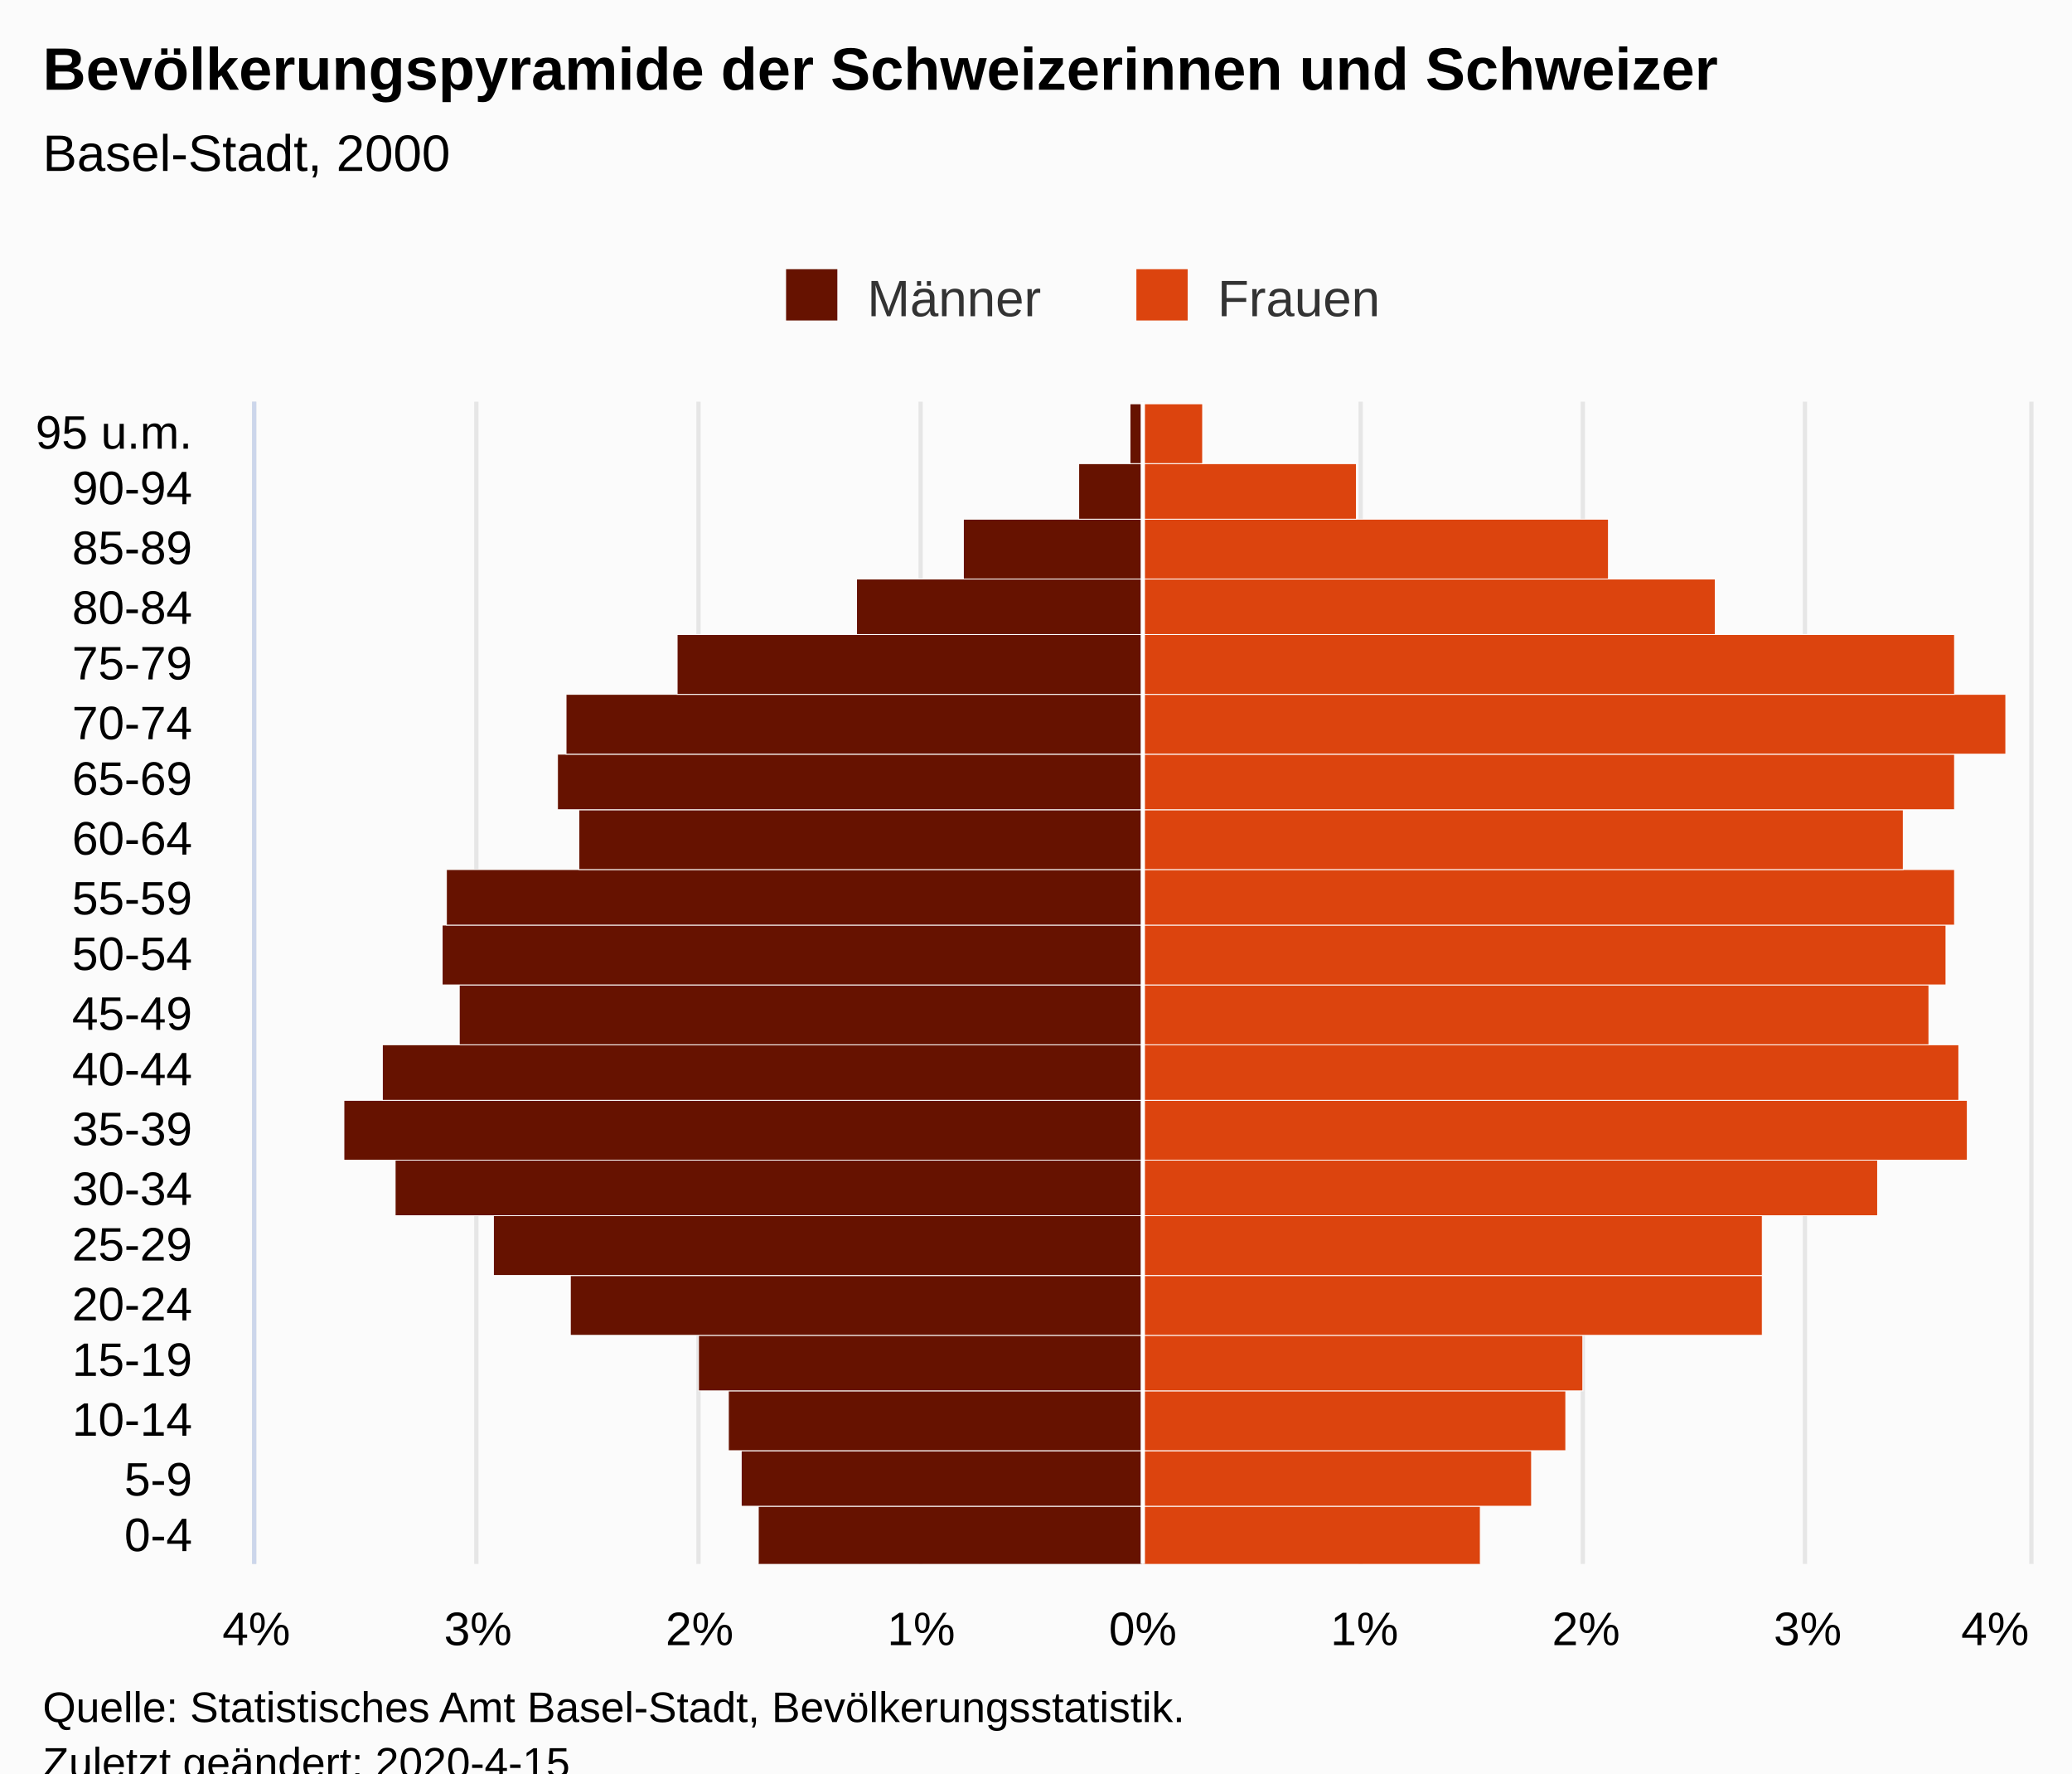
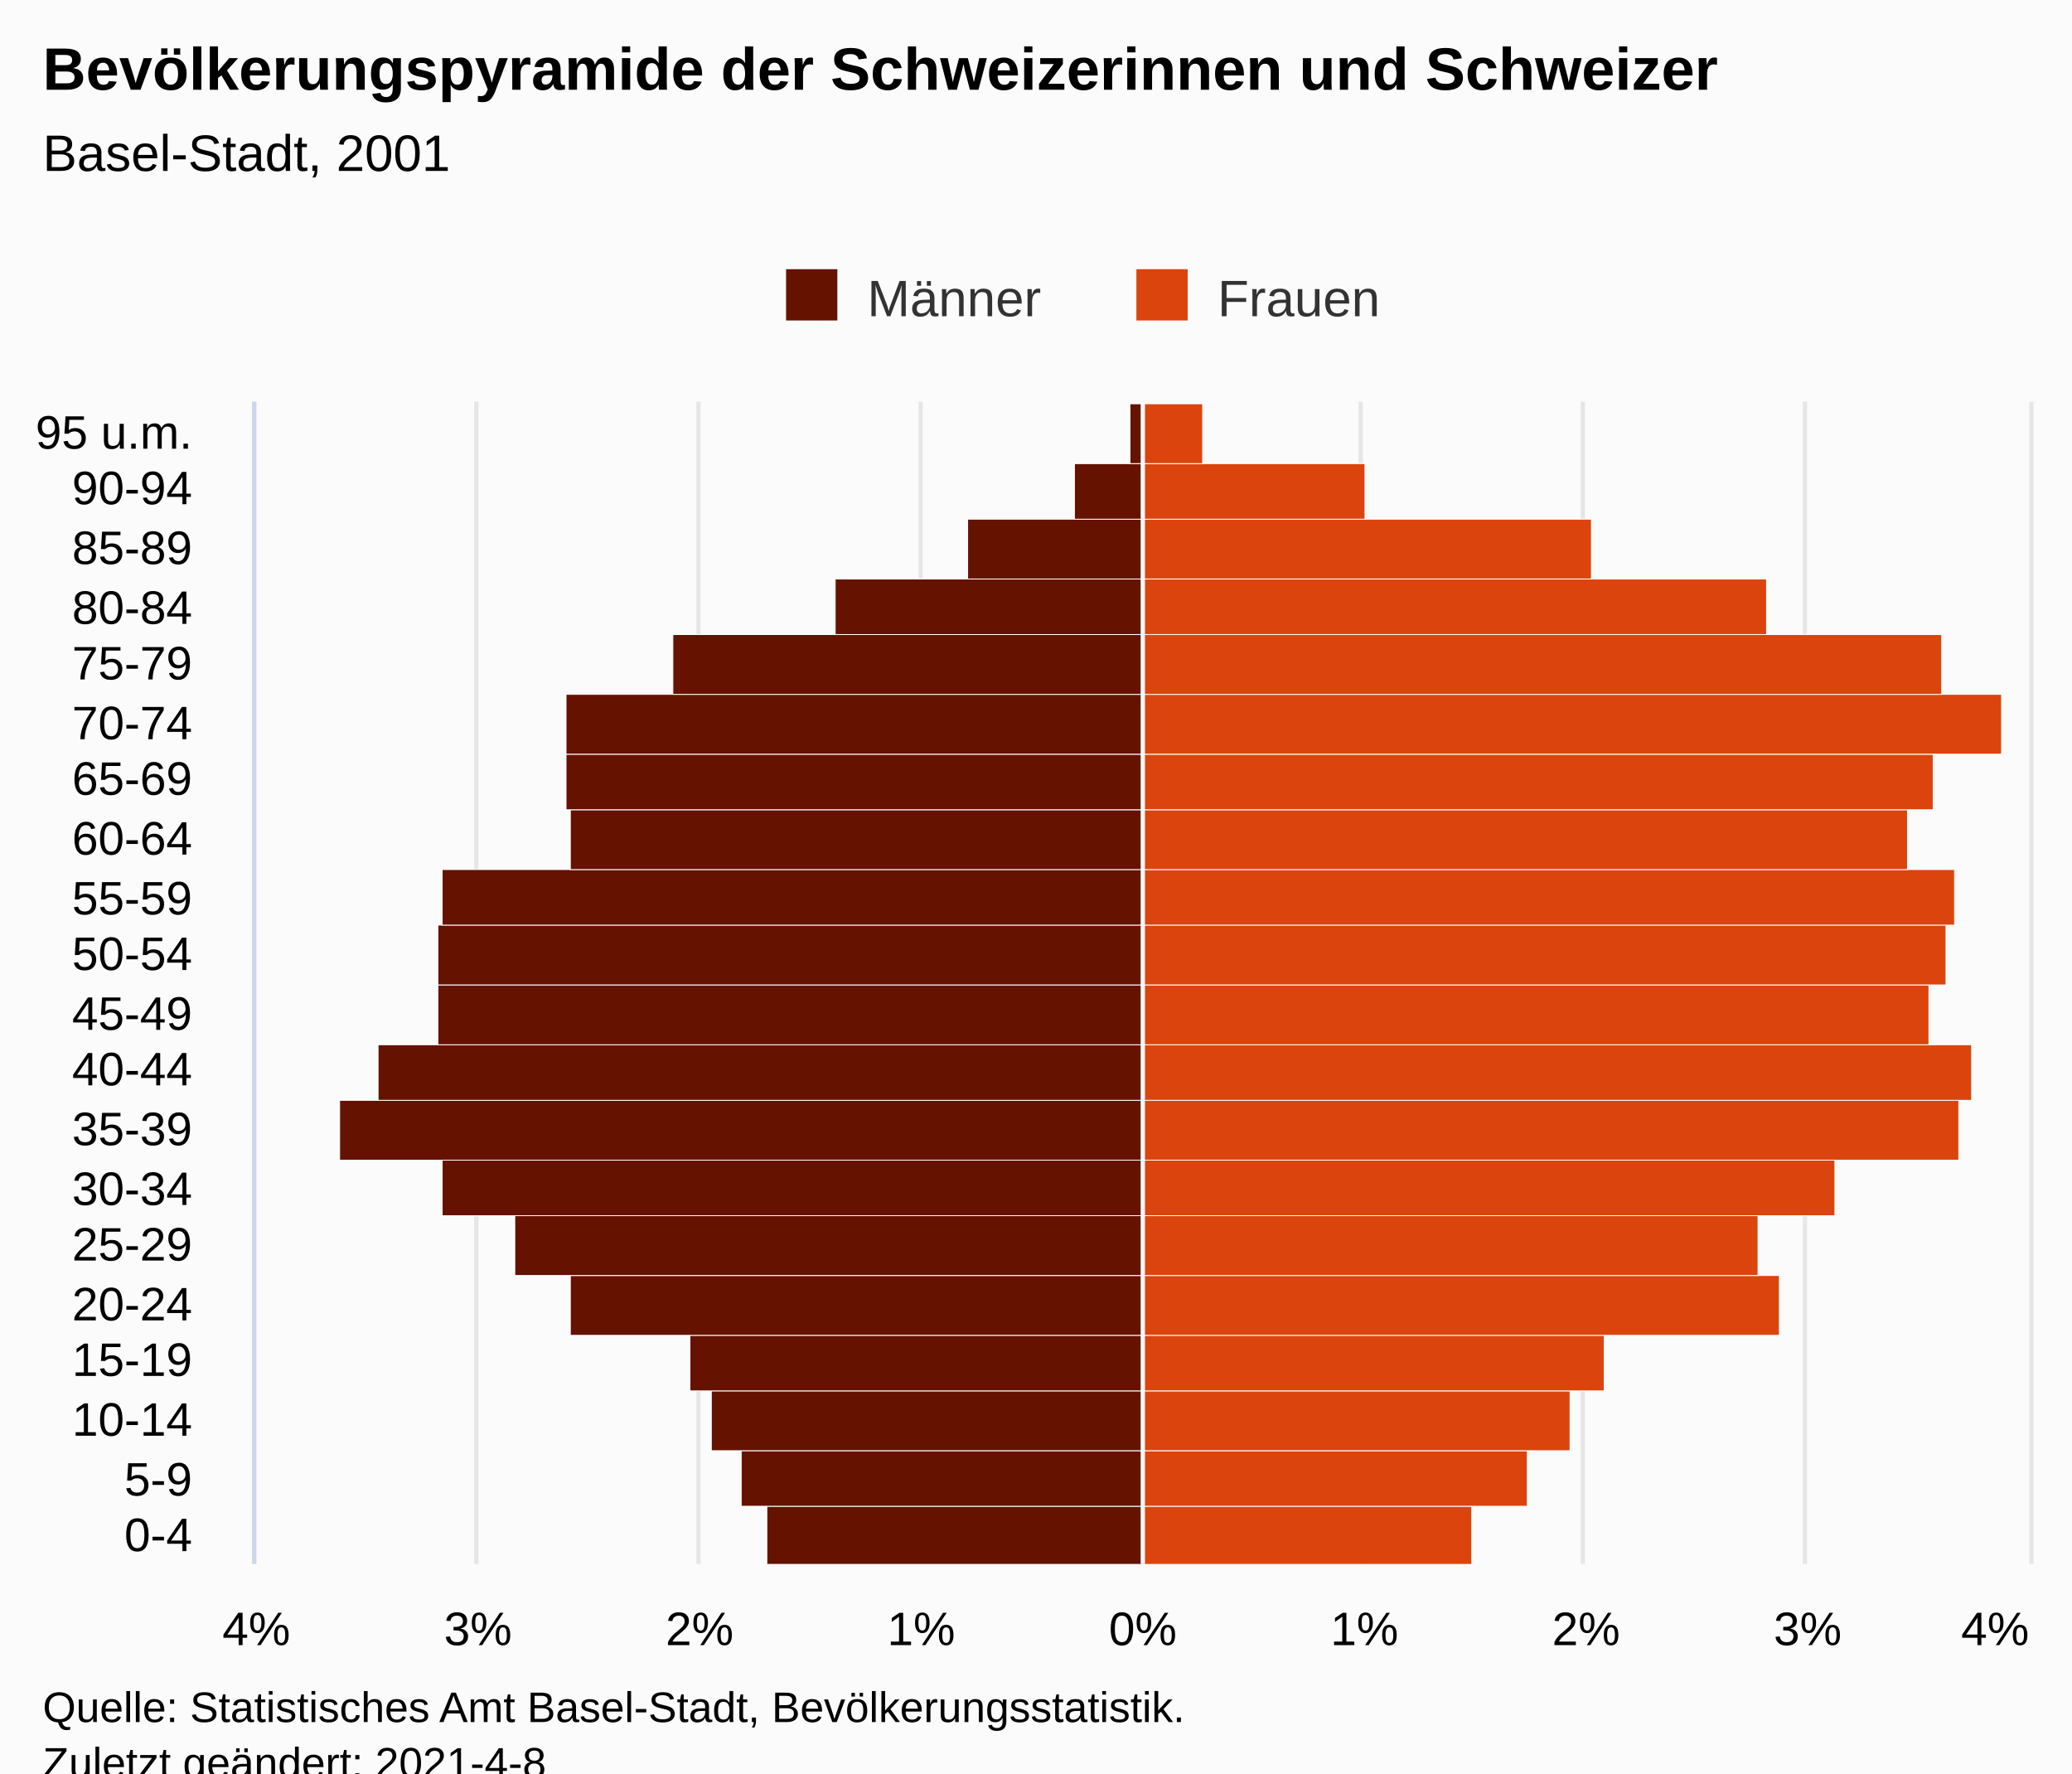
<svg xmlns="http://www.w3.org/2000/svg" version="1.1" class="highcharts-root" style="font-family:Arial;font-size:12px;" viewBox="0 0 485 415">
  <defs>
-     <clipPath id="highcharts-7q4840t-7">
+     <clipPath id="highcharts-y7oq8e5-48-">
      <rect x="0" y="0" width="272" height="415" fill="none" />
    </clipPath>
-     <clipPath id="highcharts-7q4840t-8">
+     <clipPath id="highcharts-y7oq8e5-69-">
      <rect x="0" y="0" width="272" height="415" fill="none" />
+     </clipPath>
+     <clipPath id="highcharts-y7oq8e5-90-">
+       <rect x="60" y="94" width="415" height="272" fill="none" />
    </clipPath>
  </defs>
  <rect fill="#fbfbfb" class="highcharts-background" x="0" y="0" width="485" height="428" rx="0" ry="0" />
  <rect fill="none" class="highcharts-plot-background" x="60" y="94" width="415" height="272" />
  <g class="highcharts-pane-group" data-z-index="0" />
-   <g class="highcharts-grid highcharts-xaxis-grid " data-z-index="1">
+   <g class="highcharts-grid highcharts-xaxis-grid" data-z-index="1">
    <path fill="none" data-z-index="1" class="highcharts-grid-line" d="M 60 352.5 L 475 352.5" opacity="1" />
    <path fill="none" data-z-index="1" class="highcharts-grid-line" d="M 60 339.5 L 475 339.5" opacity="1" />
    <path fill="none" data-z-index="1" class="highcharts-grid-line" d="M 60 325.5 L 475 325.5" opacity="1" />
    <path fill="none" data-z-index="1" class="highcharts-grid-line" d="M 60 312.5 L 475 312.5" opacity="1" />
    <path fill="none" data-z-index="1" class="highcharts-grid-line" d="M 60 298.5 L 475 298.5" opacity="1" />
    <path fill="none" data-z-index="1" class="highcharts-grid-line" d="M 60 284.5 L 475 284.5" opacity="1" />
    <path fill="none" data-z-index="1" class="highcharts-grid-line" d="M 60 271.5 L 475 271.5" opacity="1" />
    <path fill="none" data-z-index="1" class="highcharts-grid-line" d="M 60 257.5 L 475 257.5" opacity="1" />
    <path fill="none" data-z-index="1" class="highcharts-grid-line" d="M 60 244.5 L 475 244.5" opacity="1" />
    <path fill="none" data-z-index="1" class="highcharts-grid-line" d="M 60 230.5 L 475 230.5" opacity="1" />
    <path fill="none" data-z-index="1" class="highcharts-grid-line" d="M 60 216.5 L 475 216.5" opacity="1" />
    <path fill="none" data-z-index="1" class="highcharts-grid-line" d="M 60 203.5 L 475 203.5" opacity="1" />
    <path fill="none" data-z-index="1" class="highcharts-grid-line" d="M 60 189.5 L 475 189.5" opacity="1" />
    <path fill="none" data-z-index="1" class="highcharts-grid-line" d="M 60 176.5 L 475 176.5" opacity="1" />
    <path fill="none" data-z-index="1" class="highcharts-grid-line" d="M 60 162.5 L 475 162.5" opacity="1" />
    <path fill="none" data-z-index="1" class="highcharts-grid-line" d="M 60 148.5 L 475 148.5" opacity="1" />
    <path fill="none" data-z-index="1" class="highcharts-grid-line" d="M 60 135.5 L 475 135.5" opacity="1" />
    <path fill="none" data-z-index="1" class="highcharts-grid-line" d="M 60 121.5 L 475 121.5" opacity="1" />
    <path fill="none" data-z-index="1" class="highcharts-grid-line" d="M 60 108.5 L 475 108.5" opacity="1" />
    <path fill="none" data-z-index="1" class="highcharts-grid-line" d="M 60 94.5 L 475 94.5" opacity="1" />
    <path fill="none" data-z-index="1" class="highcharts-grid-line" d="M 60 366.5 L 475 366.5" opacity="1" />
  </g>
-   <g class="highcharts-grid highcharts-yaxis-grid " data-z-index="1">
+   <g class="highcharts-grid highcharts-yaxis-grid" data-z-index="1">
    <path fill="none" stroke="#e6e6e6" stroke-width="1" data-z-index="1" class="highcharts-grid-line" d="M 267.5 94 L 267.5 366" opacity="1" />
    <path fill="none" stroke="#e6e6e6" stroke-width="1" data-z-index="1" class="highcharts-grid-line" d="M 318.5 94 L 318.5 366" opacity="1" />
    <path fill="none" stroke="#e6e6e6" stroke-width="1" data-z-index="1" class="highcharts-grid-line" d="M 370.5 94 L 370.5 366" opacity="1" />
    <path fill="none" stroke="#e6e6e6" stroke-width="1" data-z-index="1" class="highcharts-grid-line" d="M 422.5 94 L 422.5 366" opacity="1" />
    <path fill="none" stroke="#e6e6e6" stroke-width="1" data-z-index="1" class="highcharts-grid-line" d="M 475.5 94 L 475.5 366" opacity="1" />
-     <path fill="none" stroke="#e6e6e6" stroke-width="1" data-z-index="1" opacity="1" class="highcharts-grid-line" d="M 59.5 94 L 59.5 366" />
-     <path fill="none" stroke="#e6e6e6" stroke-width="1" data-z-index="1" opacity="1" class="highcharts-grid-line" d="M 111.5 94 L 111.5 366" />
-     <path fill="none" stroke="#e6e6e6" stroke-width="1" data-z-index="1" opacity="1" class="highcharts-grid-line" d="M 163.5 94 L 163.5 366" />
-     <path fill="none" stroke="#e6e6e6" stroke-width="1" data-z-index="1" opacity="1" class="highcharts-grid-line" d="M 215.5 94 L 215.5 366" />
+     <path fill="none" stroke="#e6e6e6" stroke-width="1" data-z-index="1" class="highcharts-grid-line" d="M 59.5 94 L 59.5 366" opacity="1" />
+     <path fill="none" stroke="#e6e6e6" stroke-width="1" data-z-index="1" class="highcharts-grid-line" d="M 111.5 94 L 111.5 366" opacity="1" />
+     <path fill="none" stroke="#e6e6e6" stroke-width="1" data-z-index="1" class="highcharts-grid-line" d="M 163.5 94 L 163.5 366" opacity="1" />
+     <path fill="none" stroke="#e6e6e6" stroke-width="1" data-z-index="1" class="highcharts-grid-line" d="M 215.5 94 L 215.5 366" opacity="1" />
  </g>
  <rect fill="none" class="highcharts-plot-border" data-z-index="1" x="60" y="94" width="415" height="272" />
-   <g class="highcharts-axis highcharts-xaxis " data-z-index="2">
+   <g class="highcharts-axis highcharts-xaxis" data-z-index="2">
    <path fill="none" class="highcharts-axis-line" stroke="#ccd6eb" stroke-width="1" data-z-index="7" d="M 59.5 94 L 59.5 366" />
  </g>
-   <g class="highcharts-axis highcharts-yaxis " data-z-index="2">
+   <g class="highcharts-axis highcharts-yaxis" data-z-index="2">
    <path fill="none" class="highcharts-axis-line" data-z-index="7" d="M 60 366 L 475 366" />
  </g>
  <g class="highcharts-series-group" data-z-index="3">
-     <g data-z-index="0.1" class="highcharts-series highcharts-series-0 highcharts-bar-series " transform="translate(475,366) rotate(90) scale(-1,1) scale(1 1)" clip-path="url(#highcharts-7q4840t-8)" width="415" height="272">
-       <rect x="-0.5" y="207.5" width="14" height="90" fill="#661200" stroke="#ffffff" stroke-width="0.2" class="highcharts-point highcharts-negative" />
-       <rect x="13.5" y="207.5" width="13" height="94" fill="#661200" stroke="#ffffff" stroke-width="0.2" class="highcharts-point highcharts-negative" />
-       <rect x="26.5" y="207.5" width="14" height="97" fill="#661200" stroke="#ffffff" stroke-width="0.2" class="highcharts-point highcharts-negative" />
-       <rect x="40.5" y="207.5" width="13" height="104" fill="#661200" stroke="#ffffff" stroke-width="0.2" class="highcharts-point highcharts-negative" />
-       <rect x="53.5" y="207.5" width="14" height="134" fill="#661200" stroke="#ffffff" stroke-width="0.2" class="highcharts-point highcharts-negative" />
-       <rect x="67.5" y="207.5" width="14" height="152" fill="#661200" stroke="#ffffff" stroke-width="0.2" class="highcharts-point highcharts-negative" />
-       <rect x="81.5" y="207.5" width="13" height="175" fill="#661200" stroke="#ffffff" stroke-width="0.2" class="highcharts-point highcharts-negative" />
-       <rect x="94.5" y="207.5" width="14" height="187" fill="#661200" stroke="#ffffff" stroke-width="0.2" class="highcharts-point highcharts-negative" />
-       <rect x="108.5" y="207.5" width="13" height="178" fill="#661200" stroke="#ffffff" stroke-width="0.2" class="highcharts-point highcharts-negative" />
-       <rect x="121.5" y="207.5" width="14" height="160" fill="#661200" stroke="#ffffff" stroke-width="0.2" class="highcharts-point highcharts-negative" />
-       <rect x="135.5" y="207.5" width="14" height="164" fill="#661200" stroke="#ffffff" stroke-width="0.2" class="highcharts-point highcharts-negative" />
-       <rect x="149.5" y="207.5" width="13" height="163" fill="#661200" stroke="#ffffff" stroke-width="0.2" class="highcharts-point highcharts-negative" />
-       <rect x="162.5" y="207.5" width="14" height="132" fill="#661200" stroke="#ffffff" stroke-width="0.2" class="highcharts-point highcharts-negative" />
-       <rect x="176.5" y="207.5" width="13" height="137" fill="#661200" stroke="#ffffff" stroke-width="0.2" class="highcharts-point highcharts-negative" />
-       <rect x="189.5" y="207.5" width="14" height="135" fill="#661200" stroke="#ffffff" stroke-width="0.2" class="highcharts-point highcharts-negative" />
-       <rect x="203.5" y="207.5" width="14" height="109" fill="#661200" stroke="#ffffff" stroke-width="0.2" class="highcharts-point highcharts-negative" />
-       <rect x="217.5" y="207.5" width="13" height="67" fill="#661200" stroke="#ffffff" stroke-width="0.2" class="highcharts-point highcharts-negative" />
-       <rect x="230.5" y="207.5" width="14" height="42" fill="#661200" stroke="#ffffff" stroke-width="0.2" class="highcharts-point highcharts-negative" />
-       <rect x="244.5" y="207.5" width="13" height="15" fill="#661200" stroke="#ffffff" stroke-width="0.2" class="highcharts-point highcharts-negative" />
-       <rect x="257.5" y="207.5" width="14" height="3" fill="#661200" stroke="#ffffff" stroke-width="0.2" class="highcharts-point highcharts-negative" />
+     <g class="highcharts-series highcharts-series-0 highcharts-bar-series" data-z-index="0.1" opacity="1" transform="translate(475,366) rotate(90) scale(-1,1) scale(1 1)" clip-path="url(#highcharts-y7oq8e5-69-)" width="415" height="272">
+       <rect x="-0.5" y="207.5" width="14" height="88" fill="#661200" stroke="#ffffff" stroke-width="0.2" opacity="1" class="highcharts-point highcharts-negative" />
+       <rect x="13.5" y="207.5" width="13" height="94" fill="#661200" stroke="#ffffff" stroke-width="0.2" opacity="1" class="highcharts-point highcharts-negative" />
+       <rect x="26.5" y="207.5" width="14" height="101" fill="#661200" stroke="#ffffff" stroke-width="0.2" opacity="1" class="highcharts-point highcharts-negative" />
+       <rect x="40.5" y="207.5" width="13" height="106" fill="#661200" stroke="#ffffff" stroke-width="0.2" opacity="1" class="highcharts-point highcharts-negative" />
+       <rect x="53.5" y="207.5" width="14" height="134" fill="#661200" stroke="#ffffff" stroke-width="0.2" opacity="1" class="highcharts-point highcharts-negative" />
+       <rect x="67.5" y="207.5" width="14" height="147" fill="#661200" stroke="#ffffff" stroke-width="0.2" opacity="1" class="highcharts-point highcharts-negative" />
+       <rect x="81.5" y="207.5" width="13" height="164" fill="#661200" stroke="#ffffff" stroke-width="0.2" opacity="1" class="highcharts-point highcharts-negative" />
+       <rect x="94.5" y="207.5" width="14" height="188" fill="#661200" stroke="#ffffff" stroke-width="0.2" opacity="1" class="highcharts-point highcharts-negative" />
+       <rect x="108.5" y="207.5" width="13" height="179" fill="#661200" stroke="#ffffff" stroke-width="0.2" opacity="1" class="highcharts-point highcharts-negative" />
+       <rect x="121.5" y="207.5" width="14" height="165" fill="#661200" stroke="#ffffff" stroke-width="0.2" opacity="1" class="highcharts-point highcharts-negative" />
+       <rect x="135.5" y="207.5" width="14" height="165" fill="#661200" stroke="#ffffff" stroke-width="0.2" opacity="1" class="highcharts-point highcharts-negative" />
+       <rect x="149.5" y="207.5" width="13" height="164" fill="#661200" stroke="#ffffff" stroke-width="0.2" opacity="1" class="highcharts-point highcharts-negative" />
+       <rect x="162.5" y="207.5" width="14" height="134" fill="#661200" stroke="#ffffff" stroke-width="0.2" opacity="1" class="highcharts-point highcharts-negative" />
+       <rect x="176.5" y="207.5" width="13" height="135" fill="#661200" stroke="#ffffff" stroke-width="0.2" opacity="1" class="highcharts-point highcharts-negative" />
+       <rect x="189.5" y="207.5" width="14" height="135" fill="#661200" stroke="#ffffff" stroke-width="0.2" opacity="1" class="highcharts-point highcharts-negative" />
+       <rect x="203.5" y="207.5" width="14" height="110" fill="#661200" stroke="#ffffff" stroke-width="0.2" opacity="1" class="highcharts-point highcharts-negative" />
+       <rect x="217.5" y="207.5" width="13" height="72" fill="#661200" stroke="#ffffff" stroke-width="0.2" opacity="1" class="highcharts-point highcharts-negative" />
+       <rect x="230.5" y="207.5" width="14" height="41" fill="#661200" stroke="#ffffff" stroke-width="0.2" opacity="1" class="highcharts-point highcharts-negative" />
+       <rect x="244.5" y="207.5" width="13" height="16" fill="#661200" stroke="#ffffff" stroke-width="0.2" opacity="1" class="highcharts-point highcharts-negative" />
+       <rect x="257.5" y="207.5" width="14" height="3" fill="#661200" stroke="#ffffff" stroke-width="0.2" opacity="1" class="highcharts-point highcharts-negative" />
    </g>
-     <g data-z-index="0.1" class="highcharts-markers highcharts-series-0 highcharts-bar-series " transform="translate(475,366) rotate(90) scale(-1,1) scale(1 1)" clip-path="none" />
-     <g data-z-index="0.1" class="highcharts-series highcharts-series-1 highcharts-bar-series " transform="translate(475,366) rotate(90) scale(-1,1) scale(1 1)" clip-path="url(#highcharts-7q4840t-8)" width="415" height="272">
-       <rect x="-0.5" y="128.5" width="14" height="79" fill="#dc440e" stroke="#ffffff" stroke-width="0.2" class="highcharts-point" />
-       <rect x="13.5" y="116.5" width="13" height="91" fill="#dc440e" stroke="#ffffff" stroke-width="0.2" class="highcharts-point" />
-       <rect x="26.5" y="108.5" width="14" height="99" fill="#dc440e" stroke="#ffffff" stroke-width="0.2" class="highcharts-point" />
-       <rect x="40.5" y="104.5" width="13" height="103" fill="#dc440e" stroke="#ffffff" stroke-width="0.2" class="highcharts-point" />
-       <rect x="53.5" y="62.5" width="14" height="145" fill="#dc440e" stroke="#ffffff" stroke-width="0.2" class="highcharts-point" />
-       <rect x="67.5" y="62.5" width="14" height="145" fill="#dc440e" stroke="#ffffff" stroke-width="0.2" class="highcharts-point" />
-       <rect x="81.5" y="35.5" width="13" height="172" fill="#dc440e" stroke="#ffffff" stroke-width="0.2" class="highcharts-point" />
-       <rect x="94.5" y="14.5" width="14" height="193" fill="#dc440e" stroke="#ffffff" stroke-width="0.2" class="highcharts-point" />
-       <rect x="108.5" y="16.5" width="13" height="191" fill="#dc440e" stroke="#ffffff" stroke-width="0.2" class="highcharts-point" />
-       <rect x="121.5" y="23.5" width="14" height="184" fill="#dc440e" stroke="#ffffff" stroke-width="0.2" class="highcharts-point" />
-       <rect x="135.5" y="19.5" width="14" height="188" fill="#dc440e" stroke="#ffffff" stroke-width="0.2" class="highcharts-point" />
-       <rect x="149.5" y="17.5" width="13" height="190" fill="#dc440e" stroke="#ffffff" stroke-width="0.2" class="highcharts-point" />
-       <rect x="162.5" y="29.5" width="14" height="178" fill="#dc440e" stroke="#ffffff" stroke-width="0.2" class="highcharts-point" />
-       <rect x="176.5" y="17.5" width="13" height="190" fill="#dc440e" stroke="#ffffff" stroke-width="0.2" class="highcharts-point" />
-       <rect x="189.5" y="5.5" width="14" height="202" fill="#dc440e" stroke="#ffffff" stroke-width="0.2" class="highcharts-point" />
-       <rect x="203.5" y="17.5" width="14" height="190" fill="#dc440e" stroke="#ffffff" stroke-width="0.2" class="highcharts-point" />
-       <rect x="217.5" y="73.5" width="13" height="134" fill="#dc440e" stroke="#ffffff" stroke-width="0.2" class="highcharts-point" />
-       <rect x="230.5" y="98.5" width="14" height="109" fill="#dc440e" stroke="#ffffff" stroke-width="0.2" class="highcharts-point" />
-       <rect x="244.5" y="157.5" width="13" height="50" fill="#dc440e" stroke="#ffffff" stroke-width="0.2" class="highcharts-point" />
-       <rect x="257.5" y="193.5" width="14" height="14" fill="#dc440e" stroke="#ffffff" stroke-width="0.2" class="highcharts-point" />
+     <g class="highcharts-markers highcharts-series-0 highcharts-bar-series" data-z-index="0.1" opacity="1" transform="translate(475,366) rotate(90) scale(-1,1) scale(1 1)" clip-path="none" />
+     <g class="highcharts-series highcharts-series-1 highcharts-bar-series" data-z-index="0.1" opacity="1" transform="translate(475,366) rotate(90) scale(-1,1) scale(1 1)" clip-path="url(#highcharts-y7oq8e5-69-)" width="415" height="272">
+       <rect x="-0.5" y="130.5" width="14" height="77" fill="#dc440e" stroke="#ffffff" stroke-width="0.2" opacity="1" class="highcharts-point" />
+       <rect x="13.5" y="117.5" width="13" height="90" fill="#dc440e" stroke="#ffffff" stroke-width="0.2" opacity="1" class="highcharts-point" />
+       <rect x="26.5" y="107.5" width="14" height="100" fill="#dc440e" stroke="#ffffff" stroke-width="0.2" opacity="1" class="highcharts-point" />
+       <rect x="40.5" y="99.5" width="13" height="108" fill="#dc440e" stroke="#ffffff" stroke-width="0.2" opacity="1" class="highcharts-point" />
+       <rect x="53.5" y="58.5" width="14" height="149" fill="#dc440e" stroke="#ffffff" stroke-width="0.2" opacity="1" class="highcharts-point" />
+       <rect x="67.5" y="63.5" width="14" height="144" fill="#dc440e" stroke="#ffffff" stroke-width="0.2" opacity="1" class="highcharts-point" />
+       <rect x="81.5" y="45.5" width="13" height="162" fill="#dc440e" stroke="#ffffff" stroke-width="0.2" opacity="1" class="highcharts-point" />
+       <rect x="94.5" y="16.5" width="14" height="191" fill="#dc440e" stroke="#ffffff" stroke-width="0.2" opacity="1" class="highcharts-point" />
+       <rect x="108.5" y="13.5" width="13" height="194" fill="#dc440e" stroke="#ffffff" stroke-width="0.2" opacity="1" class="highcharts-point" />
+       <rect x="121.5" y="23.5" width="14" height="184" fill="#dc440e" stroke="#ffffff" stroke-width="0.2" opacity="1" class="highcharts-point" />
+       <rect x="135.5" y="19.5" width="14" height="188" fill="#dc440e" stroke="#ffffff" stroke-width="0.2" opacity="1" class="highcharts-point" />
+       <rect x="149.5" y="17.5" width="13" height="190" fill="#dc440e" stroke="#ffffff" stroke-width="0.2" opacity="1" class="highcharts-point" />
+       <rect x="162.5" y="28.5" width="14" height="179" fill="#dc440e" stroke="#ffffff" stroke-width="0.2" opacity="1" class="highcharts-point" />
+       <rect x="176.5" y="22.5" width="13" height="185" fill="#dc440e" stroke="#ffffff" stroke-width="0.2" opacity="1" class="highcharts-point" />
+       <rect x="189.5" y="6.5" width="14" height="201" fill="#dc440e" stroke="#ffffff" stroke-width="0.2" opacity="1" class="highcharts-point" />
+       <rect x="203.5" y="20.5" width="14" height="187" fill="#dc440e" stroke="#ffffff" stroke-width="0.2" opacity="1" class="highcharts-point" />
+       <rect x="217.5" y="61.5" width="13" height="146" fill="#dc440e" stroke="#ffffff" stroke-width="0.2" opacity="1" class="highcharts-point" />
+       <rect x="230.5" y="102.5" width="14" height="105" fill="#dc440e" stroke="#ffffff" stroke-width="0.2" opacity="1" class="highcharts-point" />
+       <rect x="244.5" y="155.5" width="13" height="52" fill="#dc440e" stroke="#ffffff" stroke-width="0.2" opacity="1" class="highcharts-point" />
+       <rect x="257.5" y="193.5" width="14" height="14" fill="#dc440e" stroke="#ffffff" stroke-width="0.2" opacity="1" class="highcharts-point" />
    </g>
-     <g data-z-index="0.1" class="highcharts-markers highcharts-series-1 highcharts-bar-series " transform="translate(475,366) rotate(90) scale(-1,1) scale(1 1)" clip-path="none" />
+     <g class="highcharts-markers highcharts-series-1 highcharts-bar-series" data-z-index="0.1" opacity="1" transform="translate(475,366) rotate(90) scale(-1,1) scale(1 1)" clip-path="none" />
  </g>
  <text x="10" text-anchor="start" class="highcharts-title" data-z-index="4" style="color:#000000;font-size:14px;font-weight:bold;fill:#000000;" y="21">
    <tspan>Bevölkerungspyramide der Schweizerinnen und Schweizer</tspan>
  </text>
  <text x="10" text-anchor="start" class="highcharts-subtitle" data-z-index="4" style="color:#000000;font-size:12px;font-weight:normal;font-family:Arial;fill:#000000;" y="40">
-     <tspan>Basel-Stadt, 2000</tspan>
+     <tspan>Basel-Stadt, 2001</tspan>
  </text>
+   <text x="10" text-anchor="start" class="highcharts-caption" data-z-index="4" style="color:#666666;fill:#666666;" y="400" />
  <g class="highcharts-plot-lines-4" data-z-index="4">
-     <path fill="none" class="highcharts-plot-line " stroke="white" stroke-width="1" d="M 267.5 94 L 267.5 366" visibility="visible" />
+     <path fill="none" class="highcharts-plot-line " stroke="white" stroke-width="1" d="M 267.5 94 L 267.5 366" />
  </g>
  <g class="highcharts-legend" data-z-index="7" transform="translate(174,56)">
    <rect fill="none" class="highcharts-legend-box" rx="0" ry="0" x="0" y="0" width="158" height="26" visibility="visible" />
    <g data-z-index="1">
      <g>
        <g class="highcharts-legend-item highcharts-bar-series highcharts-color-undefined highcharts-series-0" data-z-index="1" transform="translate(8,3)">
-           <text x="21" style="color:#333333;font-size:12px;font-weight:normal;cursor:pointer;fill:#333333;" text-anchor="start" data-z-index="2" y="15">
+           <text x="21" style="color:#333333;cursor:pointer;font-size:12px;font-weight:normal;fill:#333333;" text-anchor="start" data-z-index="2" y="15">
            <tspan>Männer</tspan>
          </text>
          <rect x="2" y="4" width="12" height="12" fill="#661200" class="highcharts-point" data-z-index="3" />
        </g>
        <g class="highcharts-legend-item highcharts-bar-series highcharts-color-undefined highcharts-series-1" data-z-index="1" transform="translate(90,3)">
-           <text x="21" y="15" style="color:#333333;font-size:12px;font-weight:normal;cursor:pointer;fill:#333333;" text-anchor="start" data-z-index="2">
+           <text x="21" y="15" style="color:#333333;cursor:pointer;font-size:12px;font-weight:normal;fill:#333333;" text-anchor="start" data-z-index="2">
            <tspan>Frauen</tspan>
          </text>
          <rect x="2" y="4" width="12" height="12" fill="#dc440e" class="highcharts-point" data-z-index="3" />
        </g>
      </g>
    </g>
  </g>
-   <g class="highcharts-axis-labels highcharts-xaxis-labels " data-z-index="7">
+   <g class="highcharts-axis-labels highcharts-xaxis-labels" data-z-index="7">
    <text x="45" style="color:#000000;cursor:default;font-size:11px;fill:#000000;" text-anchor="end" transform="translate(0,0)" y="363" opacity="1">0-4</text>
    <text x="45" style="color:#000000;cursor:default;font-size:11px;fill:#000000;" text-anchor="end" transform="translate(0,0)" y="350" opacity="1">5-9</text>
    <text x="45" style="color:#000000;cursor:default;font-size:11px;fill:#000000;" text-anchor="end" transform="translate(0,0)" y="336" opacity="1">10-14</text>
    <text x="45" style="color:#000000;cursor:default;font-size:11px;fill:#000000;" text-anchor="end" transform="translate(0,0)" y="322" opacity="1">15-19</text>
    <text x="45" style="color:#000000;cursor:default;font-size:11px;fill:#000000;" text-anchor="end" transform="translate(0,0)" y="309" opacity="1">20-24</text>
    <text x="45" style="color:#000000;cursor:default;font-size:11px;fill:#000000;" text-anchor="end" transform="translate(0,0)" y="295" opacity="1">25-29</text>
    <text x="45" style="color:#000000;cursor:default;font-size:11px;fill:#000000;" text-anchor="end" transform="translate(0,0)" y="282" opacity="1">30-34</text>
    <text x="45" style="color:#000000;cursor:default;font-size:11px;fill:#000000;" text-anchor="end" transform="translate(0,0)" y="268" opacity="1">35-39</text>
    <text x="45" style="color:#000000;cursor:default;font-size:11px;fill:#000000;" text-anchor="end" transform="translate(0,0)" y="254" opacity="1">40-44</text>
    <text x="45" style="color:#000000;cursor:default;font-size:11px;fill:#000000;" text-anchor="end" transform="translate(0,0)" y="241" opacity="1">45-49</text>
    <text x="45" style="color:#000000;cursor:default;font-size:11px;fill:#000000;" text-anchor="end" transform="translate(0,0)" y="227" opacity="1">50-54</text>
    <text x="45" style="color:#000000;cursor:default;font-size:11px;fill:#000000;" text-anchor="end" transform="translate(0,0)" y="214" opacity="1">55-59</text>
    <text x="45" style="color:#000000;cursor:default;font-size:11px;fill:#000000;" text-anchor="end" transform="translate(0,0)" y="200" opacity="1">60-64</text>
    <text x="45" style="color:#000000;cursor:default;font-size:11px;fill:#000000;" text-anchor="end" transform="translate(0,0)" y="186" opacity="1">65-69</text>
    <text x="45" style="color:#000000;cursor:default;font-size:11px;fill:#000000;" text-anchor="end" transform="translate(0,0)" y="173" opacity="1">70-74</text>
    <text x="45" style="color:#000000;cursor:default;font-size:11px;fill:#000000;" text-anchor="end" transform="translate(0,0)" y="159" opacity="1">75-79</text>
    <text x="45" style="color:#000000;cursor:default;font-size:11px;fill:#000000;" text-anchor="end" transform="translate(0,0)" y="146" opacity="1">80-84</text>
    <text x="45" style="color:#000000;cursor:default;font-size:11px;fill:#000000;" text-anchor="end" transform="translate(0,0)" y="132" opacity="1">85-89</text>
    <text x="45" style="color:#000000;cursor:default;font-size:11px;fill:#000000;" text-anchor="end" transform="translate(0,0)" y="118" opacity="1">90-94</text>
    <text x="45" style="color:#000000;cursor:default;font-size:11px;fill:#000000;" text-anchor="end" transform="translate(0,0)" y="105" opacity="1">
      <tspan>95 u.m.</tspan>
    </text>
  </g>
-   <g class="highcharts-axis-labels highcharts-yaxis-labels " data-z-index="7">
+   <g class="highcharts-axis-labels highcharts-yaxis-labels" data-z-index="7">
    <text x="267.5" style="color:#000000;cursor:default;font-size:11px;fill:#000000;" text-anchor="middle" transform="translate(0,0)" y="385" opacity="1">0%</text>
-     <text x="319.375" style="color:#000000;cursor:default;font-size:11px;fill:#000000;" text-anchor="middle" transform="translate(0,0)" y="385" opacity="1">1%</text>
-     <text x="371.25" style="color:#000000;cursor:default;font-size:11px;fill:#000000;" text-anchor="middle" transform="translate(0,0)" y="385" opacity="1">2%</text>
-     <text x="423.125" style="color:#000000;cursor:default;font-size:11px;fill:#000000;" text-anchor="middle" transform="translate(0,0)" y="385" opacity="1">3%</text>
-     <text x="467" style="color:#000000;cursor:default;font-size:11px;fill:#000000;" text-anchor="middle" transform="translate(0,0)" y="385" opacity="1">4%</text>
+     <text x="215.625" style="color:#000000;cursor:default;font-size:11px;fill:#000000;" text-anchor="middle" transform="translate(0,0)" y="385" opacity="1">1%</text>
+     <text x="163.75" style="color:#000000;cursor:default;font-size:11px;fill:#000000;" text-anchor="middle" transform="translate(0,0)" y="385" opacity="1">2%</text>
+     <text x="111.875" style="color:#000000;cursor:default;font-size:11px;fill:#000000;" text-anchor="middle" transform="translate(0,0)" y="385" opacity="1">3%</text>
    <text x="60" style="color:#000000;cursor:default;font-size:11px;fill:#000000;" text-anchor="middle" transform="translate(0,0)" y="385" opacity="1">4%</text>
-     <text x="111.875" style="color:#000000;cursor:default;font-size:11px;fill:#000000;" text-anchor="middle" transform="translate(0,0)" y="385" opacity="1">3%</text>
-     <text x="163.75" style="color:#000000;cursor:default;font-size:11px;fill:#000000;" text-anchor="middle" transform="translate(0,0)" y="385" opacity="1">2%</text>
-     <text x="215.625" style="color:#000000;cursor:default;font-size:11px;fill:#000000;" text-anchor="middle" transform="translate(0,0)" y="385" opacity="1">1%</text>
+     <text x="319.375" y="385" style="color:#000000;cursor:default;font-size:11px;fill:#000000;" opacity="1" text-anchor="middle" transform="translate(0,0)">1%</text>
+     <text x="371.25" y="385" style="color:#000000;cursor:default;font-size:11px;fill:#000000;" opacity="1" text-anchor="middle" transform="translate(0,0)">2%</text>
+     <text x="423.125" y="385" style="color:#000000;cursor:default;font-size:11px;fill:#000000;" opacity="1" text-anchor="middle" transform="translate(0,0)">3%</text>
+     <text x="467" y="385" style="color:#000000;cursor:default;font-size:11px;fill:#000000;" opacity="1" text-anchor="middle" transform="translate(0,0)">4%</text>
  </g>
  <text x="10" class="highcharts-credits" text-anchor="start" data-z-index="8" style="cursor:default;color:#000000;font-size:10px;fill:#000000;" y="403">
    <tspan>Quelle: Statistisches Amt Basel-Stadt, Bevölkerungsstatistik.</tspan>
-     <tspan x="10" dy="13">Zuletzt geändert: 2020-4-15</tspan>
+     <tspan x="10" dy="13">Zuletzt geändert: 2021-4-8</tspan>
  </text>
+   <g class="highcharts-control-points" data-z-index="99" clip-path="url(#highcharts-y7oq8e5-90-)" />
</svg>
